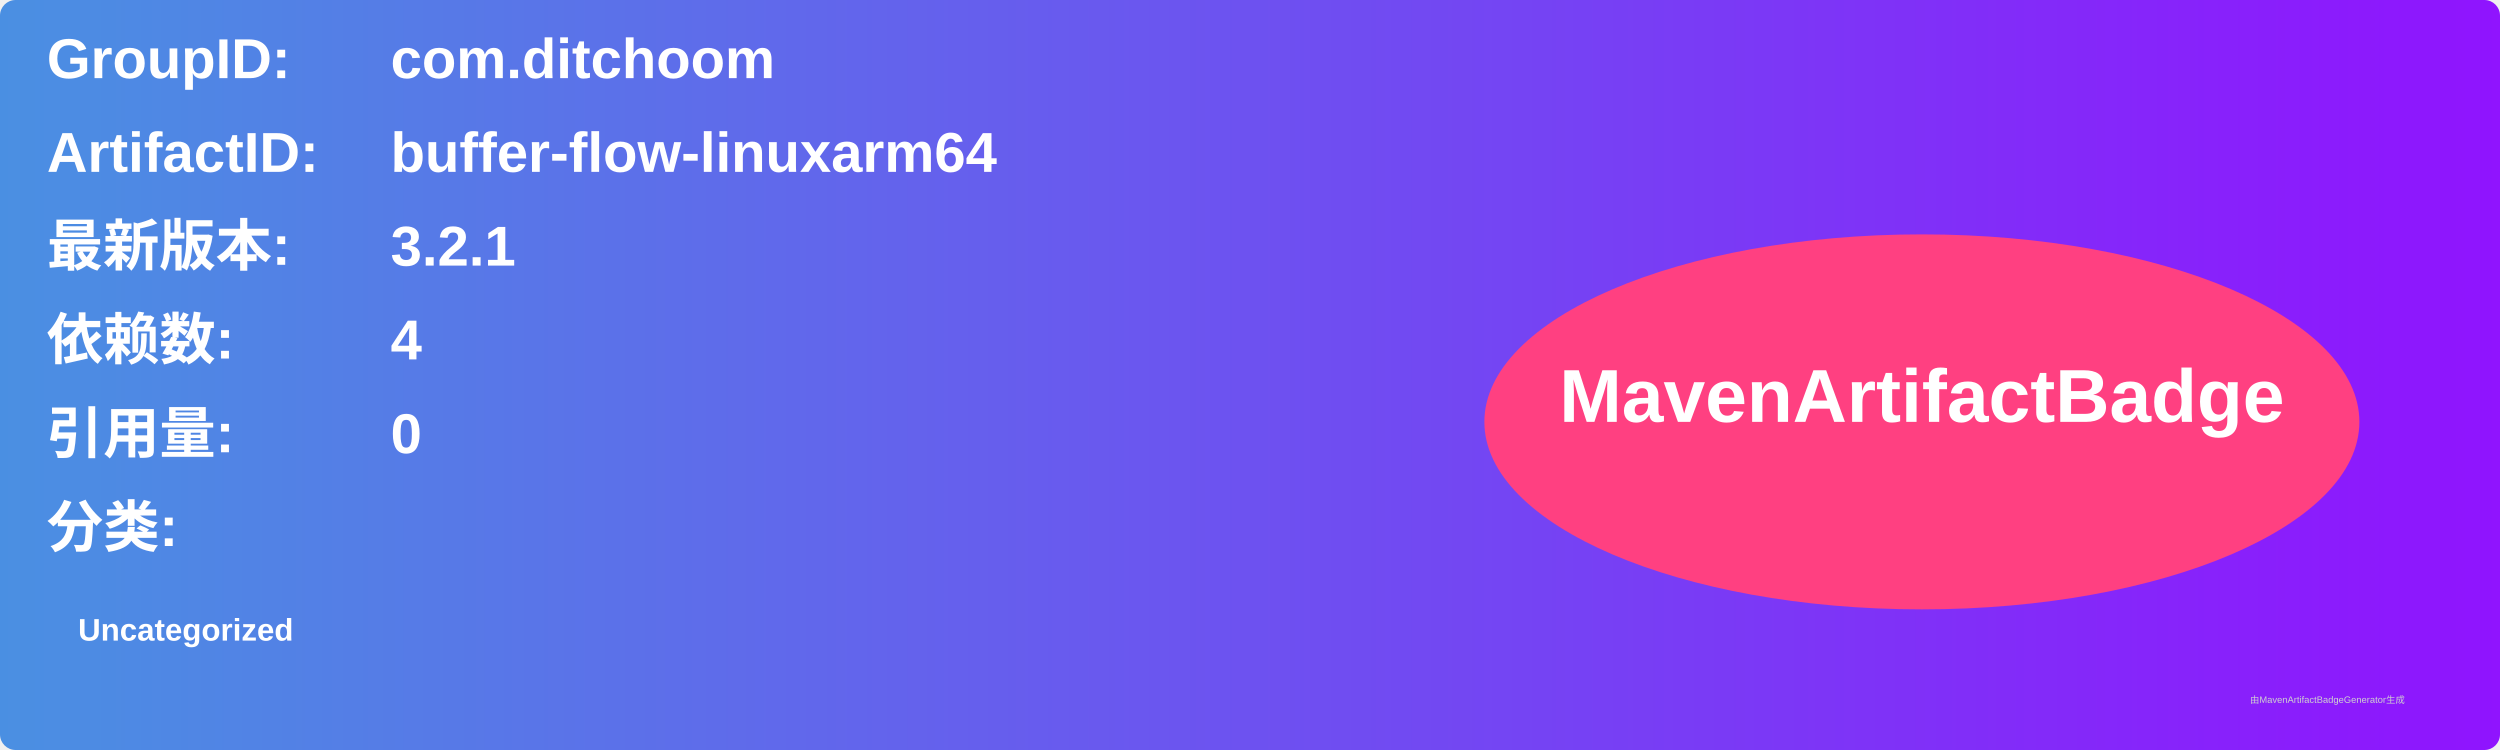
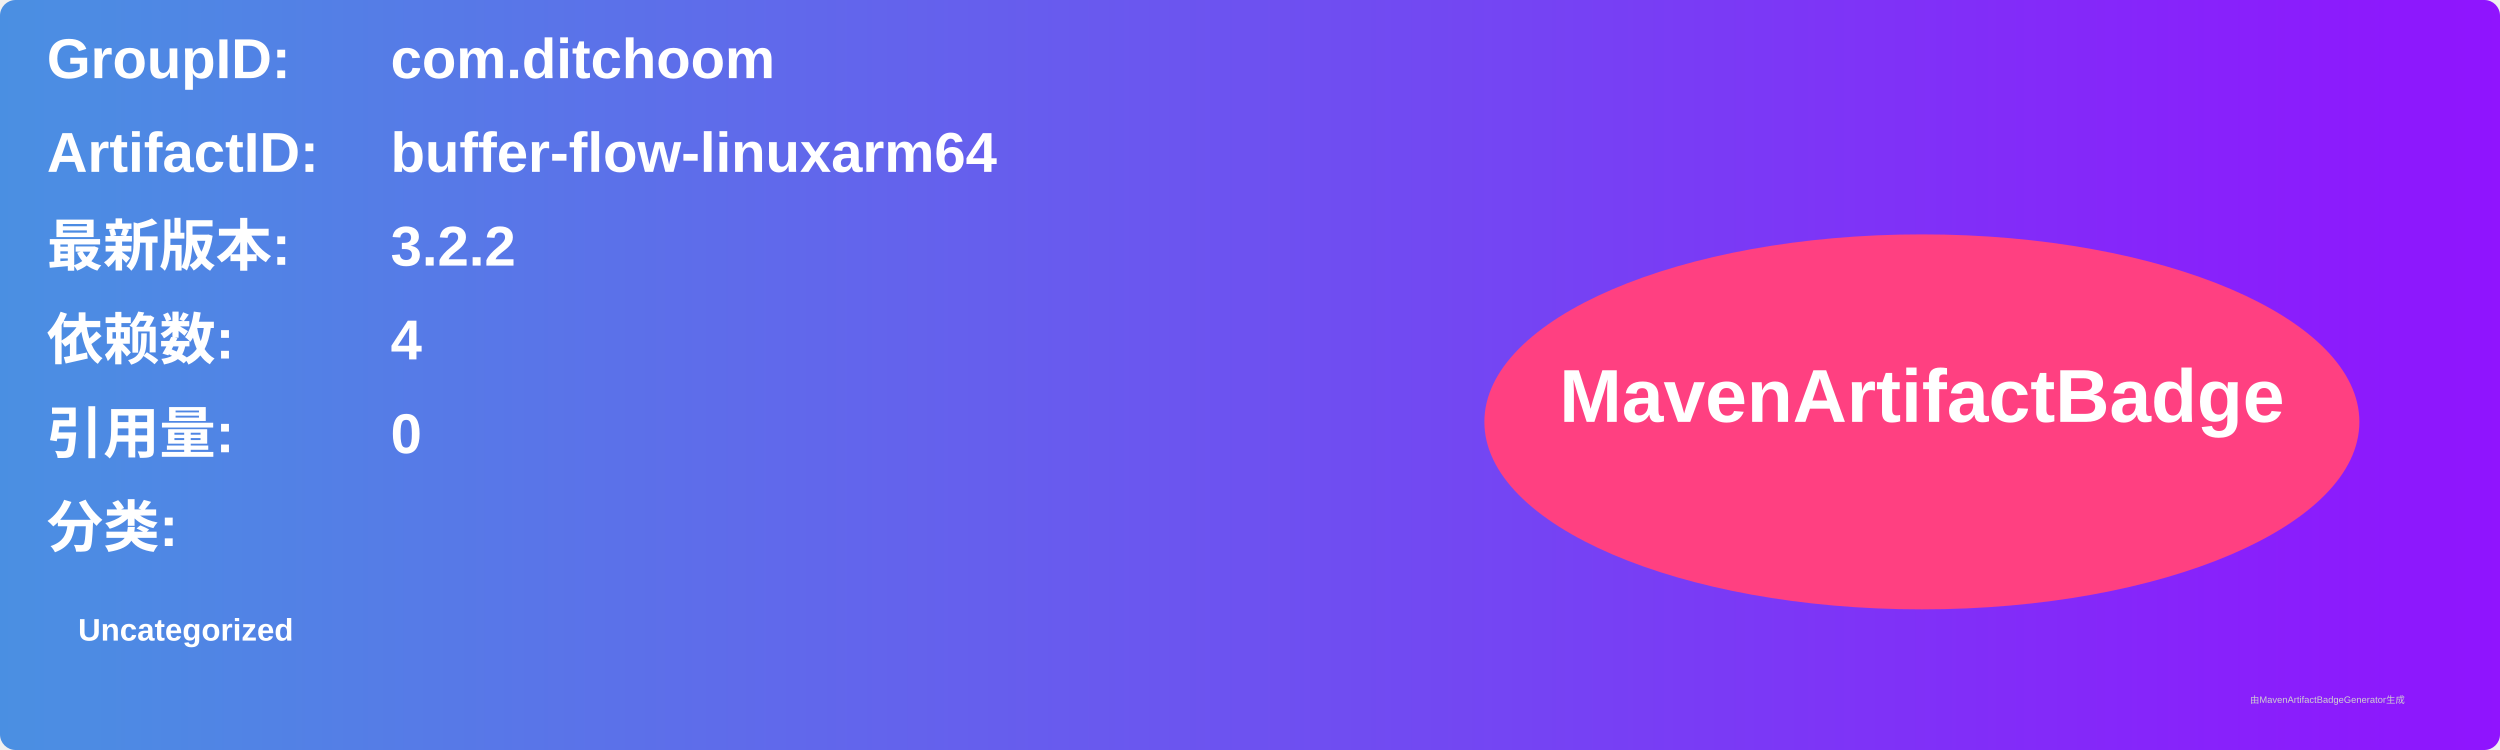
<svg xmlns="http://www.w3.org/2000/svg" width="800" height="240" viewBox="0 0 800 240">
  <linearGradient id="grad" x1="0%" y1="0%" x2="100%" y2="0%">
    <stop offset="0%" stop-color="#4a90e2" />
    <stop offset="100%" stop-color="#9013fe" />
  </linearGradient>
  <rect width="100%" height="100%" rx="5" ry="5" fill="url(#grad)" />
  <g transform="translate(15, 15)">
    <text x="0" y="10" font-family="Arial" font-size="18" fill="white" font-weight="bold" width="260">GroupID:</text>
    <text x="110" y="10" font-family="Arial" font-size="18" fill="white" font-weight="bold" width="460">com.ditchoom</text>
    <text x="0" y="40" font-family="Arial" font-size="18" fill="white" font-weight="bold" width="260">ArtifactID:</text>
    <text x="110" y="40" font-family="Arial" font-size="18" fill="white" font-weight="bold" width="460">buffer-flow-linuxarm64</text>
    <text x="0" y="70" font-family="Arial" font-size="18" fill="white" font-weight="bold">最新版本:</text>
    <text x="110" y="70" font-family="Arial" font-size="18" fill="white" font-weight="bold">
-       <tspan font-weight="bold">3.2.1</tspan>
+       <tspan font-weight="bold">3.2.2</tspan>
    </text>
    <text x="0" y="100" font-family="Arial" font-size="18" fill="white" font-weight="bold">依赖数: </text>
    <text x="110" y="100" font-family="Arial" font-size="18" fill="white">
      <tspan font-weight="bold">4</tspan>
    </text>
    <text x="0" y="130" font-family="Arial" font-size="18" fill="white" font-weight="bold">引用量: </text>
    <text x="110" y="130" font-family="Arial" font-size="18" fill="white">
      <tspan font-weight="bold">0</tspan>
    </text>
    <text x="0" y="160" font-family="Arial" font-size="18" fill="white" font-weight="bold">分类:</text>
    <text x="10" y="190" font-family="Arial" font-size="10" fill="white">
      <tspan font-weight="bold">Uncategorized</tspan>
    </text>
    <ellipse cx="600" cy="120" rx="140" ry="60" fill="#ff4081" />
    <text x="600" y="120" text-anchor="middle" font-family="Arial" font-size="24" fill="white" font-weight="bold">MavenArtifactBadge</text>
  </g>
  <text x="720" y="225" font-family="Arial" font-size="3" fill="#d0d0d0">由MavenArtifactBadgeGenerator生成</text>
</svg>
